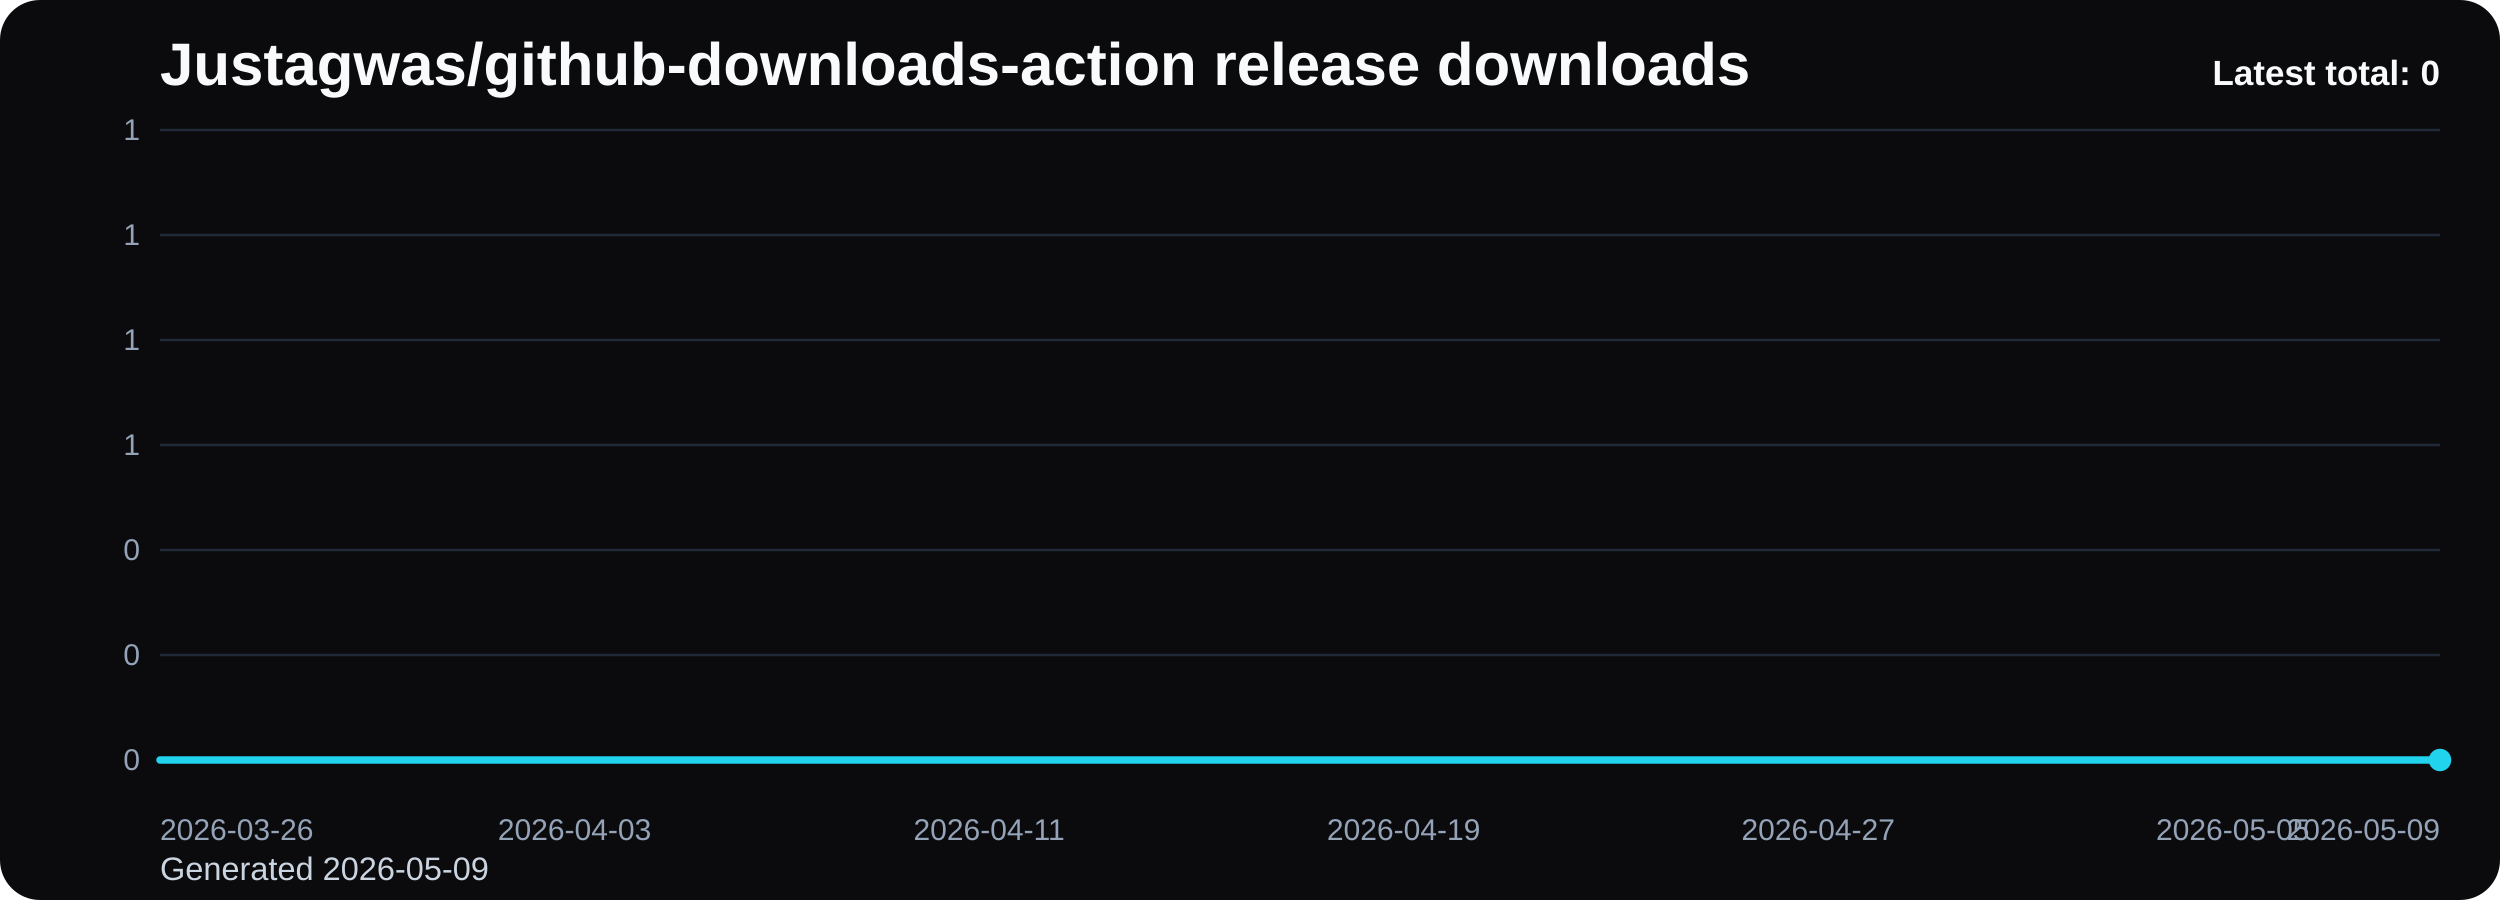
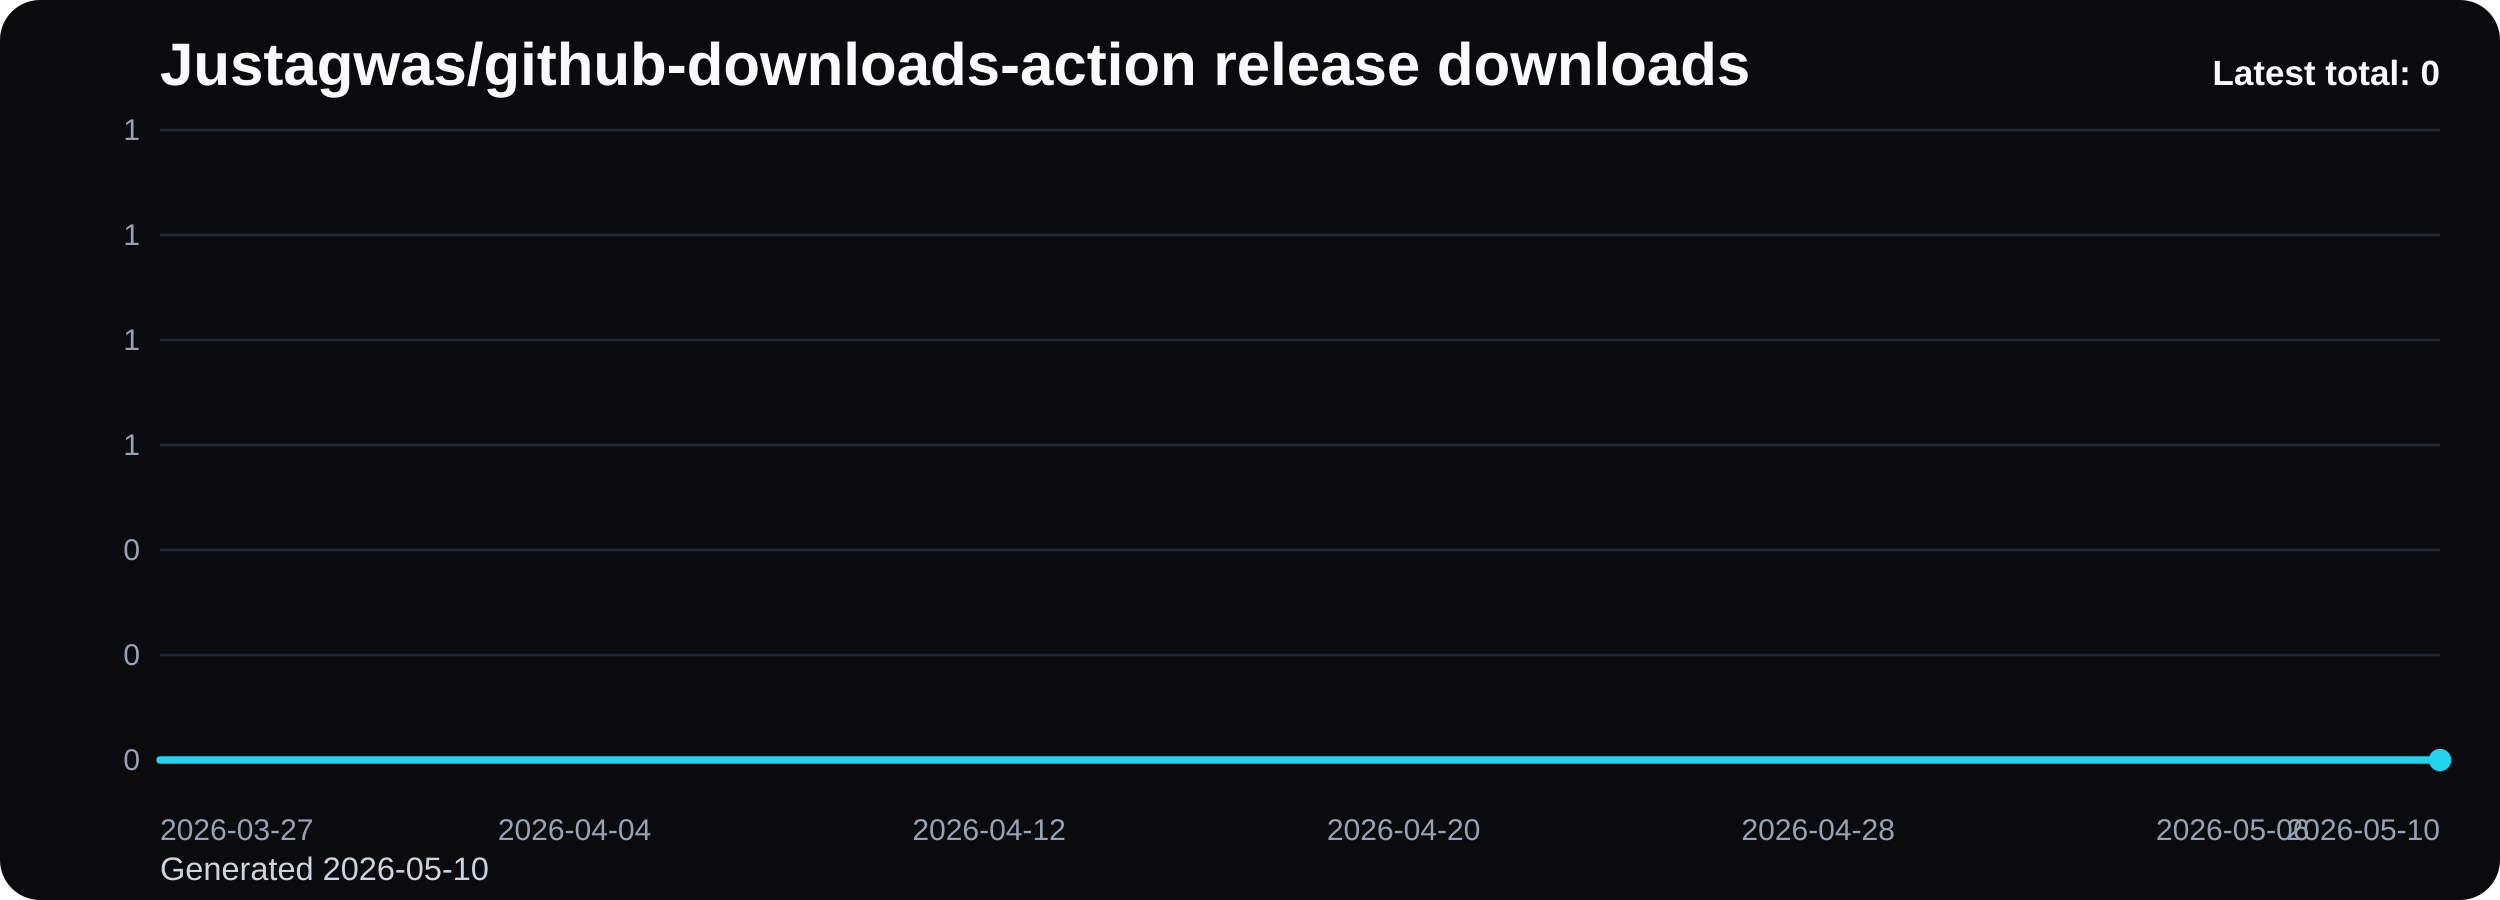
<svg xmlns="http://www.w3.org/2000/svg" viewBox="0 0 1000 360" role="img" aria-label="Justagwas/github-downloads-action release downloads chart">
  <defs>
    <linearGradient id="fill-total-trend-black" x1="0" y1="0" x2="0" y2="1">
      <stop offset="0%" stop-color="#22d3ee" stop-opacity="0.32" />
      <stop offset="100%" stop-color="#22d3ee" stop-opacity="0.05" />
    </linearGradient>
    <style>
      .bg { fill: #0b0b0d; }
      .title { font: 700 24px Arial, sans-serif; fill: #f8fafc; }
      .sub { font: 400 13px Arial, sans-serif; fill: #cbd5e1; }
      .grid { stroke: #1f2937; stroke-width: 1; }
      .axis { font: 400 12px Arial, sans-serif; fill: #94a3b8; }
      .line { fill: none; stroke: #22d3ee; stroke-width: 3; stroke-linecap: round; stroke-linejoin: round; }
      .dot { fill: #22d3ee; }
      .value { font: 600 11px Arial, sans-serif; fill: #cbd5e1; }
      .latest { font: 700 14px Arial, sans-serif; fill: #f8fafc; }
    </style>
  </defs>
  <rect class="bg" x="0" y="0" width="1000" height="360" rx="16" />
  <text class="title" x="64" y="34">Justagwas/github-downloads-action release downloads</text>
-   <text class="sub" x="64" y="352">Generated 2026-05-09</text>
+   <text class="sub" x="64" y="352">Generated 2026-05-10</text>
  <line x1="64" y1="52.00" x2="976" y2="52.00" class="grid" />
  <text x="56" y="56.00" text-anchor="end" class="axis">1</text>
  <line x1="64" y1="94.00" x2="976" y2="94.00" class="grid" />
  <text x="56" y="98.00" text-anchor="end" class="axis">1</text>
  <line x1="64" y1="136.00" x2="976" y2="136.00" class="grid" />
  <text x="56" y="140.00" text-anchor="end" class="axis">1</text>
  <line x1="64" y1="178.00" x2="976" y2="178.00" class="grid" />
  <text x="56" y="182.00" text-anchor="end" class="axis">1</text>
  <line x1="64" y1="220.00" x2="976" y2="220.00" class="grid" />
  <text x="56" y="224.00" text-anchor="end" class="axis">0</text>
  <line x1="64" y1="262.00" x2="976" y2="262.00" class="grid" />
  <text x="56" y="266.00" text-anchor="end" class="axis">0</text>
  <line x1="64" y1="304.00" x2="976" y2="304.00" class="grid" />
  <text x="56" y="308.00" text-anchor="end" class="axis">0</text>
  <path d="M 64.00 304 L 64.00 304.00 L 84.73 304.00 L 105.45 304.00 L 126.18 304.00 L 146.91 304.00 L 167.64 304.00 L 188.36 304.00 L 209.09 304.00 L 229.82 304.00 L 250.55 304.00 L 271.27 304.00 L 292.00 304.00 L 312.73 304.00 L 333.45 304.00 L 354.18 304.00 L 374.91 304.00 L 395.64 304.00 L 416.36 304.00 L 437.09 304.00 L 457.82 304.00 L 478.55 304.00 L 499.27 304.00 L 520.00 304.00 L 540.73 304.00 L 561.45 304.00 L 582.18 304.00 L 602.91 304.00 L 623.64 304.00 L 644.36 304.00 L 665.09 304.00 L 685.82 304.00 L 706.55 304.00 L 727.27 304.00 L 748.00 304.00 L 768.73 304.00 L 789.45 304.00 L 810.18 304.00 L 830.91 304.00 L 851.64 304.00 L 872.36 304.00 L 893.09 304.00 L 913.82 304.00 L 934.55 304.00 L 955.27 304.00 L 976.00 304.00 L 976.00 304 Z" fill="url(#fill-total-trend-black)" />
  <polyline class="line" points="64.00,304.00 84.73,304.00 105.45,304.00 126.18,304.00 146.91,304.00 167.64,304.00 188.36,304.00 209.09,304.00 229.82,304.00 250.55,304.00 271.27,304.00 292.00,304.00 312.73,304.00 333.45,304.00 354.18,304.00 374.91,304.00 395.64,304.00 416.36,304.00 437.09,304.00 457.82,304.00 478.55,304.00 499.27,304.00 520.00,304.00 540.73,304.00 561.45,304.00 582.18,304.00 602.91,304.00 623.64,304.00 644.36,304.00 665.09,304.00 685.82,304.00 706.55,304.00 727.27,304.00 748.00,304.00 768.73,304.00 789.45,304.00 810.18,304.00 830.91,304.00 851.64,304.00 872.36,304.00 893.09,304.00 913.82,304.00 934.55,304.00 955.27,304.00 976.00,304.00" />
  <circle class="dot" cx="976.00" cy="304.00" r="4.5" />
-   <text class="axis" x="64.00" y="336" text-anchor="start">2026-03-26</text>
-   <text class="axis" x="229.82" y="336" text-anchor="middle">2026-04-03</text>
-   <text class="axis" x="395.64" y="336" text-anchor="middle">2026-04-11</text>
-   <text class="axis" x="561.45" y="336" text-anchor="middle">2026-04-19</text>
-   <text class="axis" x="727.27" y="336" text-anchor="middle">2026-04-27</text>
-   <text class="axis" x="893.09" y="336" text-anchor="middle">2026-05-05</text>
-   <text class="axis" x="976.00" y="336" text-anchor="end">2026-05-09</text>
+   <text class="axis" x="64.00" y="336" text-anchor="start">2026-03-27</text>
+   <text class="axis" x="229.82" y="336" text-anchor="middle">2026-04-04</text>
+   <text class="axis" x="395.64" y="336" text-anchor="middle">2026-04-12</text>
+   <text class="axis" x="561.45" y="336" text-anchor="middle">2026-04-20</text>
+   <text class="axis" x="727.27" y="336" text-anchor="middle">2026-04-28</text>
+   <text class="axis" x="893.09" y="336" text-anchor="middle">2026-05-06</text>
+   <text class="axis" x="976.00" y="336" text-anchor="end">2026-05-10</text>
  <text class="latest" x="976" y="34" text-anchor="end">Latest total: 0</text>
</svg>
